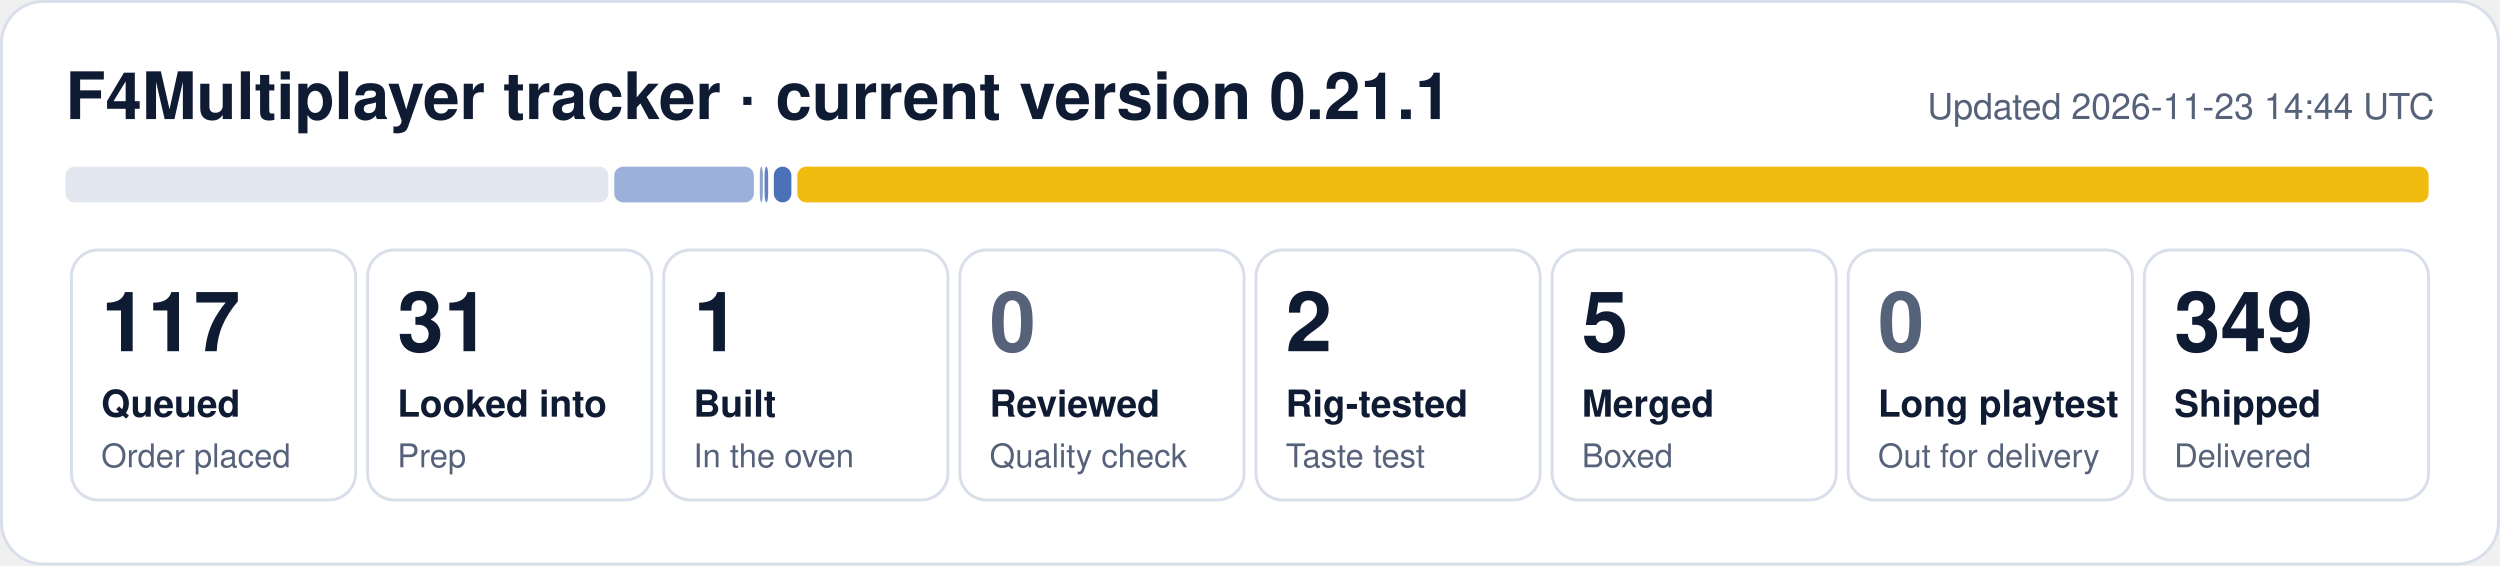
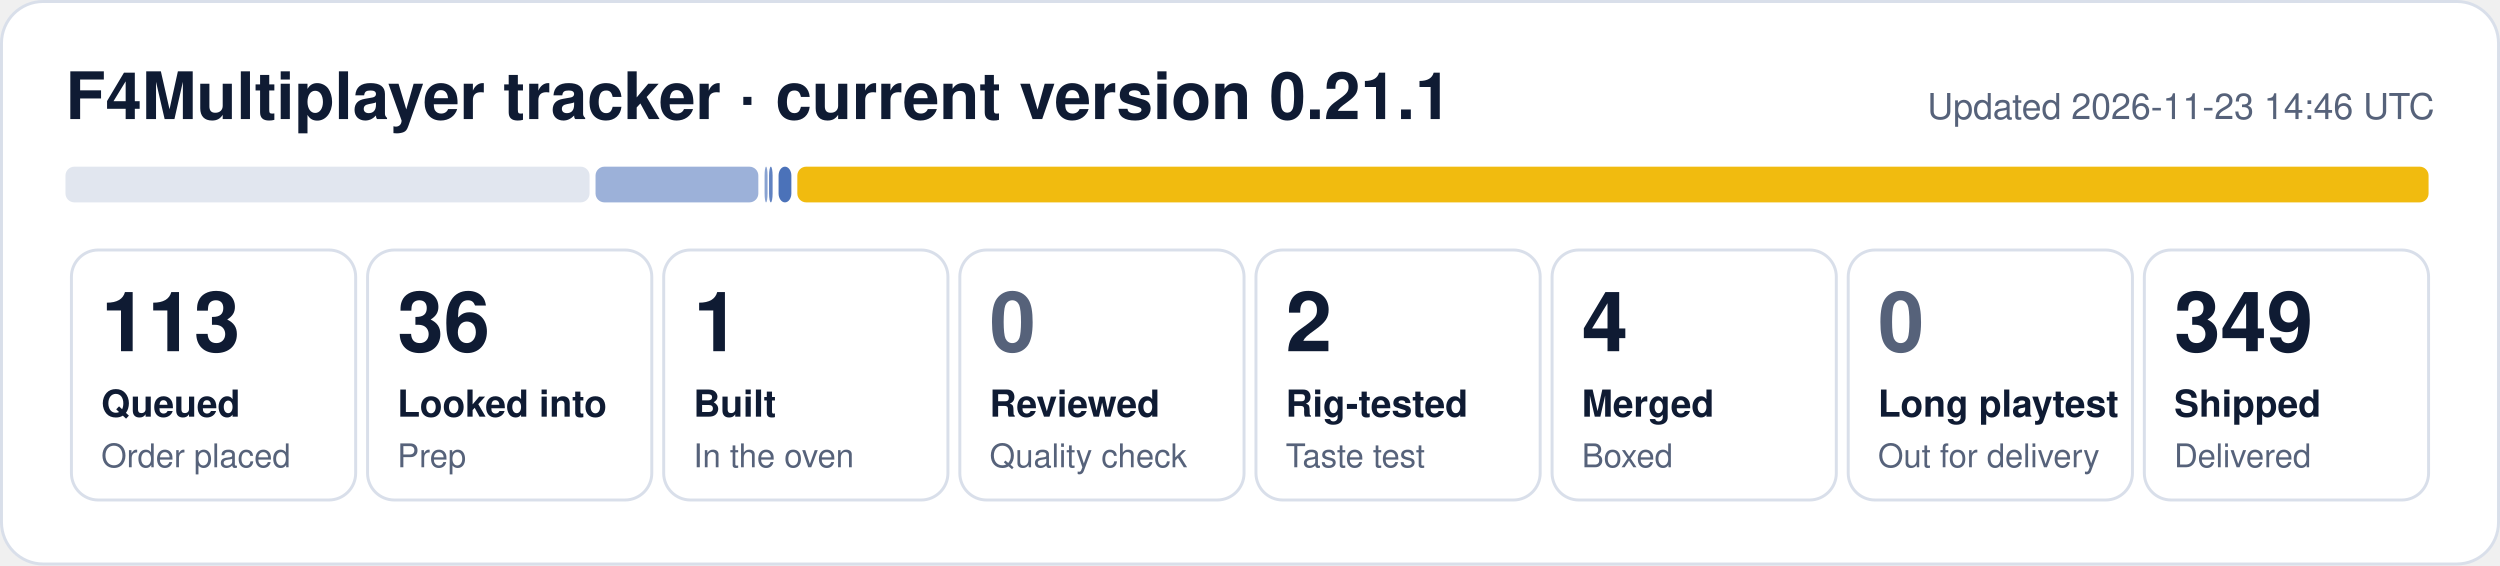
- <svg xmlns="http://www.w3.org/2000/svg" width="840" height="190" viewBox="0 0 840 190" role="img" aria-label="F4Multiplayer tracker: 117 queued, 31 looked into, 1 built, 2 rig-tested, 5 merged, 349 shipped">
+ <svg xmlns="http://www.w3.org/2000/svg" width="840" height="190" viewBox="0 0 840 190" role="img" aria-label="F4Multiplayer tracker: 113 queued, 36 looked into, 1 built, 2 rig-tested, 4 merged, 349 shipped">
  <rect x="0.5" y="0.5" width="839" height="189" rx="14" fill="#ffffff" stroke="#d9dfea" />
  <text x="22" y="40" font-family="Segoe UI, Helvetica, Arial, sans-serif" font-size="22" font-weight="700" fill="#0f1b33">F4Multiplayer tracker · current version 0.21.1</text>
-   <text x="818" y="40" font-family="Segoe UI, Helvetica, Arial, sans-serif" font-size="12" fill="#56627a" text-anchor="end">Updated 2026-11-23 14:44 UTC</text>
-   <rect x="22.0" y="56" width="182.4" height="12" rx="3" fill="#e1e6ef" fill-opacity="1.00" />
-   <rect x="206.4" y="56" width="46.9" height="12" rx="3" fill="#1f4fa8" fill-opacity="0.44" />
-   <rect x="255.3" y="56" width="1.0" height="12" rx="3" fill="#1f4fa8" fill-opacity="0.53" />
-   <rect x="256.9" y="56" width="1.2" height="12" rx="3" fill="#1f4fa8" fill-opacity="0.71" />
-   <rect x="260.0" y="56" width="5.9" height="12" rx="3" fill="#1f4fa8" fill-opacity="0.80" />
+   <text x="818" y="40" font-family="Segoe UI, Helvetica, Arial, sans-serif" font-size="12" fill="#56627a" text-anchor="end">Updated 2026-11-23 14:46 UTC</text>
+   <rect x="22.0" y="56" width="176.1" height="12" rx="3" fill="#e1e6ef" fill-opacity="1.00" />
+   <rect x="200.1" y="56" width="54.7" height="12" rx="3" fill="#1f4fa8" fill-opacity="0.44" />
+   <rect x="256.9" y="56" width="1.0" height="12" rx="3" fill="#1f4fa8" fill-opacity="0.53" />
+   <rect x="258.4" y="56" width="1.2" height="12" rx="3" fill="#1f4fa8" fill-opacity="0.71" />
+   <rect x="261.6" y="56" width="4.3" height="12" rx="3" fill="#1f4fa8" fill-opacity="0.80" />
  <rect x="267.9" y="56" width="548.1" height="12" rx="3" fill="#f0b90b" fill-opacity="0.98" />
  <rect x="24.0" y="84" width="95.5" height="84" rx="9" fill="none" stroke="#d9dfea" />
-   <text x="34.0" y="118" font-family="Segoe UI, Helvetica, Arial, sans-serif" font-size="28" font-weight="800" fill="#0f1b33">117</text>
+   <text x="34.0" y="118" font-family="Segoe UI, Helvetica, Arial, sans-serif" font-size="28" font-weight="800" fill="#0f1b33">113</text>
  <text x="34.0" y="140" font-family="Segoe UI, Helvetica, Arial, sans-serif" font-size="12.5" font-weight="600" fill="#0f1b33">Queued</text>
  <text x="34.0" y="157" font-family="Segoe UI, Helvetica, Arial, sans-serif" font-size="11" fill="#56627a">Order placed</text>
  <rect x="123.5" y="84" width="95.5" height="84" rx="9" fill="none" stroke="#d9dfea" />
-   <text x="133.5" y="118" font-family="Segoe UI, Helvetica, Arial, sans-serif" font-size="28" font-weight="800" fill="#0f1b33">31</text>
+   <text x="133.5" y="118" font-family="Segoe UI, Helvetica, Arial, sans-serif" font-size="28" font-weight="800" fill="#0f1b33">36</text>
  <text x="133.5" y="140" font-family="Segoe UI, Helvetica, Arial, sans-serif" font-size="12.5" font-weight="600" fill="#0f1b33">Looked into</text>
  <text x="133.5" y="157" font-family="Segoe UI, Helvetica, Arial, sans-serif" font-size="11" fill="#56627a">Prep</text>
  <rect x="223.0" y="84" width="95.5" height="84" rx="9" fill="none" stroke="#d9dfea" />
  <text x="233.0" y="118" font-family="Segoe UI, Helvetica, Arial, sans-serif" font-size="28" font-weight="800" fill="#0f1b33">1</text>
  <text x="233.0" y="140" font-family="Segoe UI, Helvetica, Arial, sans-serif" font-size="12.5" font-weight="600" fill="#0f1b33">Built</text>
  <text x="233.0" y="157" font-family="Segoe UI, Helvetica, Arial, sans-serif" font-size="11" fill="#56627a">In the oven</text>
  <rect x="322.5" y="84" width="95.5" height="84" rx="9" fill="none" stroke="#d9dfea" />
  <text x="332.5" y="118" font-family="Segoe UI, Helvetica, Arial, sans-serif" font-size="28" font-weight="800" fill="#56627a">0</text>
  <text x="332.5" y="140" font-family="Segoe UI, Helvetica, Arial, sans-serif" font-size="12.5" font-weight="600" fill="#0f1b33">Reviewed</text>
  <text x="332.5" y="157" font-family="Segoe UI, Helvetica, Arial, sans-serif" font-size="11" fill="#56627a">Quality check</text>
  <rect x="422.0" y="84" width="95.5" height="84" rx="9" fill="none" stroke="#d9dfea" />
  <text x="432.0" y="118" font-family="Segoe UI, Helvetica, Arial, sans-serif" font-size="28" font-weight="800" fill="#0f1b33">2</text>
  <text x="432.0" y="140" font-family="Segoe UI, Helvetica, Arial, sans-serif" font-size="12.5" font-weight="600" fill="#0f1b33">Rig-tested</text>
  <text x="432.0" y="157" font-family="Segoe UI, Helvetica, Arial, sans-serif" font-size="11" fill="#56627a">Taste test</text>
  <rect x="521.5" y="84" width="95.5" height="84" rx="9" fill="none" stroke="#d9dfea" />
-   <text x="531.5" y="118" font-family="Segoe UI, Helvetica, Arial, sans-serif" font-size="28" font-weight="800" fill="#0f1b33">5</text>
+   <text x="531.5" y="118" font-family="Segoe UI, Helvetica, Arial, sans-serif" font-size="28" font-weight="800" fill="#0f1b33">4</text>
  <text x="531.5" y="140" font-family="Segoe UI, Helvetica, Arial, sans-serif" font-size="12.5" font-weight="600" fill="#0f1b33">Merged</text>
  <text x="531.5" y="157" font-family="Segoe UI, Helvetica, Arial, sans-serif" font-size="11" fill="#56627a">Boxed</text>
  <rect x="621.0" y="84" width="95.5" height="84" rx="9" fill="none" stroke="#d9dfea" />
  <text x="631.0" y="118" font-family="Segoe UI, Helvetica, Arial, sans-serif" font-size="28" font-weight="800" fill="#56627a">0</text>
  <text x="631.0" y="140" font-family="Segoe UI, Helvetica, Arial, sans-serif" font-size="12.5" font-weight="600" fill="#0f1b33">Long playtest</text>
  <text x="631.0" y="157" font-family="Segoe UI, Helvetica, Arial, sans-serif" font-size="11" fill="#56627a">Out for delivery</text>
  <rect x="720.5" y="84" width="95.5" height="84" rx="9" fill="none" stroke="#d9dfea" />
  <text x="730.5" y="118" font-family="Segoe UI, Helvetica, Arial, sans-serif" font-size="28" font-weight="800" fill="#0f1b33">349</text>
  <text x="730.5" y="140" font-family="Segoe UI, Helvetica, Arial, sans-serif" font-size="12.5" font-weight="600" fill="#0f1b33">Shipped</text>
  <text x="730.5" y="157" font-family="Segoe UI, Helvetica, Arial, sans-serif" font-size="11" fill="#56627a">Delivered</text>
</svg>
